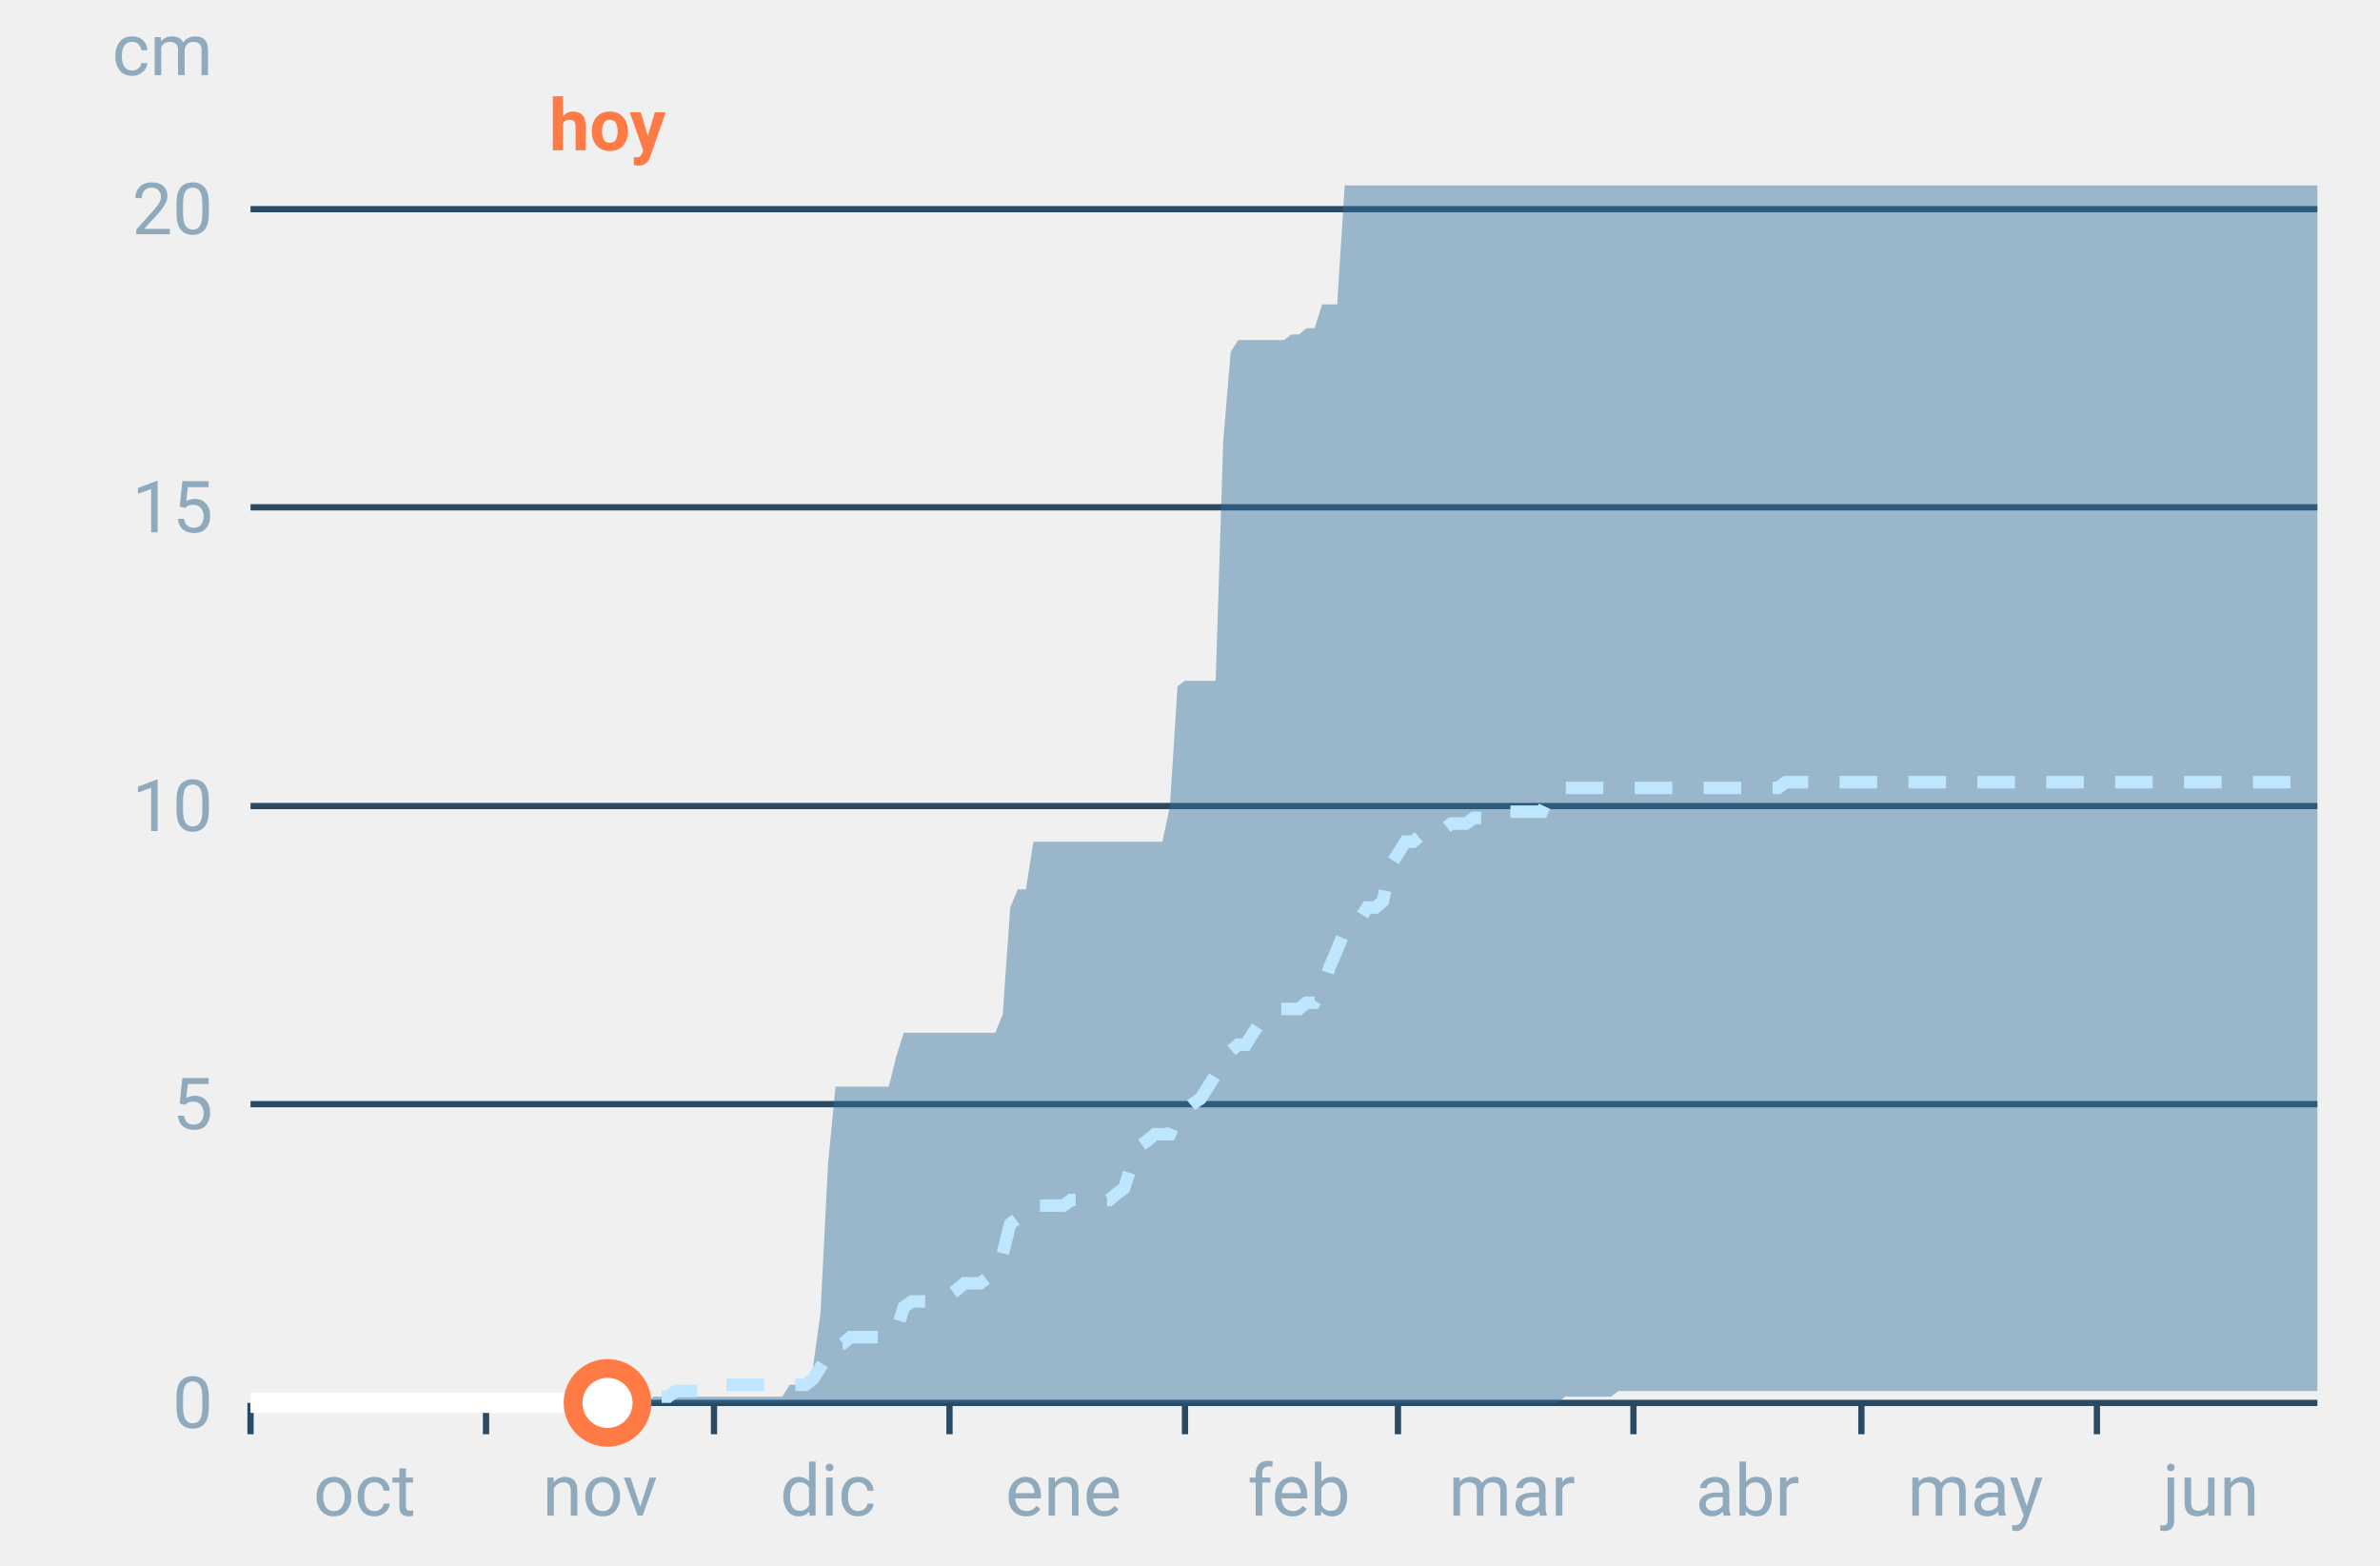
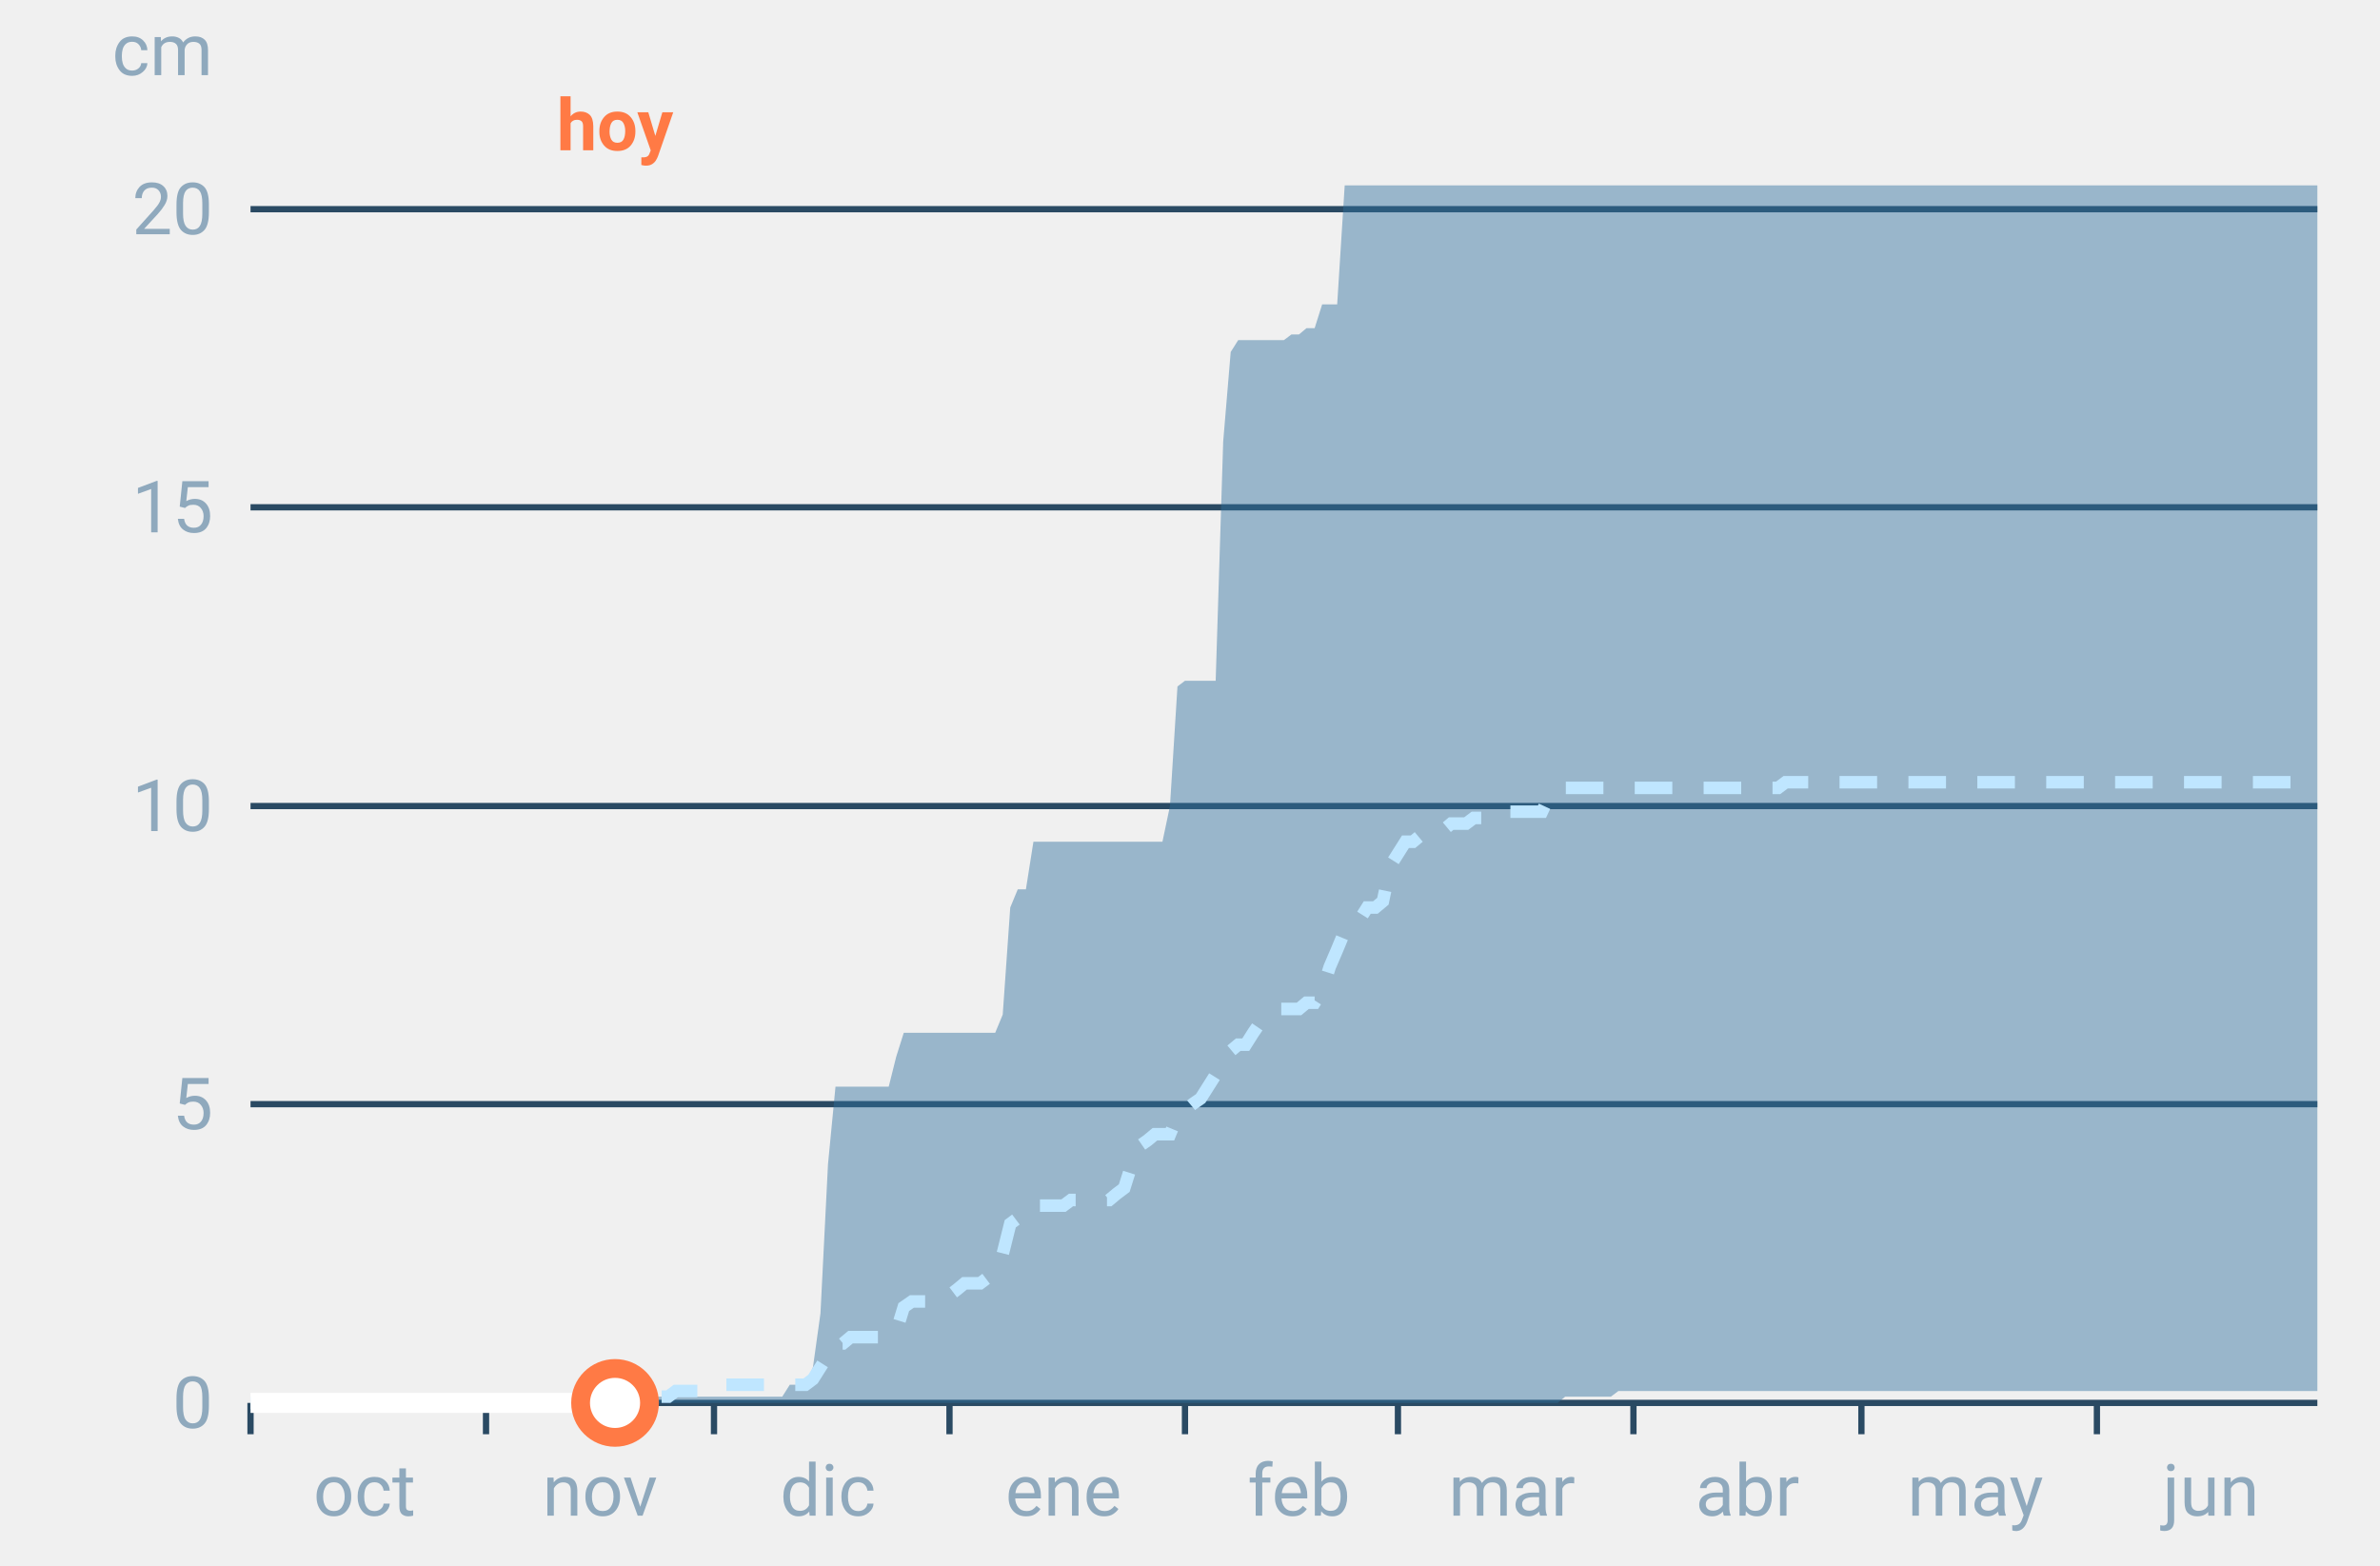
<svg xmlns="http://www.w3.org/2000/svg" font-family="-apple-system,BlinkMacSystemFont,Segoe UI,Roboto,Helvetica,Arial,sans-serif" viewBox="0 0 380 250" role="img" aria-labelledby="cgnv-ac-m" class="cgnv-svg">
  <line x1="40" x2="370" y1="224.0" y2="224.0" stroke="#2a4a63" />
  <text x="34" y="228.0" font-size="11.5" text-anchor="end" fill="#8fa9bd">0</text>
  <line x1="40" x2="370" y1="176.3" y2="176.3" stroke="#2a4a63" />
  <text x="34" y="180.3" font-size="11.5" text-anchor="end" fill="#8fa9bd">5</text>
  <line x1="40" x2="370" y1="128.7" y2="128.7" stroke="#2a4a63" />
  <text x="34" y="132.7" font-size="11.5" text-anchor="end" fill="#8fa9bd">10</text>
  <line x1="40" x2="370" y1="81.0" y2="81.0" stroke="#2a4a63" />
  <text x="34" y="85.0" font-size="11.5" text-anchor="end" fill="#8fa9bd">15</text>
  <line x1="40" x2="370" y1="33.4" y2="33.4" stroke="#2a4a63" />
  <text x="34" y="37.4" font-size="11.5" text-anchor="end" fill="#8fa9bd">20</text>
  <text x="34" y="12" font-size="11.5" text-anchor="end" fill="#8fa9bd">cm</text>
  <line x1="40.0" x2="40.0" y1="224" y2="229" stroke="#2a4a63" />
  <text x="58.2" y="242" font-size="11.5" text-anchor="middle" fill="#8fa9bd">oct</text>
  <line x1="77.6" x2="77.6" y1="224" y2="229" stroke="#2a4a63" />
  <text x="95.8" y="242" font-size="11.5" text-anchor="middle" fill="#8fa9bd">nov</text>
  <line x1="114.0" x2="114.0" y1="224" y2="229" stroke="#2a4a63" />
  <text x="132.2" y="242" font-size="11.5" text-anchor="middle" fill="#8fa9bd">dic</text>
  <line x1="151.6" x2="151.6" y1="224" y2="229" stroke="#2a4a63" />
  <text x="169.8" y="242" font-size="11.5" text-anchor="middle" fill="#8fa9bd">ene</text>
  <line x1="189.2" x2="189.2" y1="224" y2="229" stroke="#2a4a63" />
  <text x="207.4" y="242" font-size="11.5" text-anchor="middle" fill="#8fa9bd">feb</text>
  <line x1="223.2" x2="223.2" y1="224" y2="229" stroke="#2a4a63" />
  <text x="241.4" y="242" font-size="11.5" text-anchor="middle" fill="#8fa9bd">mar</text>
  <line x1="260.8" x2="260.8" y1="224" y2="229" stroke="#2a4a63" />
  <text x="279.0" y="242" font-size="11.5" text-anchor="middle" fill="#8fa9bd">abr</text>
  <line x1="297.2" x2="297.2" y1="224" y2="229" stroke="#2a4a63" />
  <text x="315.4" y="242" font-size="11.5" text-anchor="middle" fill="#8fa9bd">may</text>
  <line x1="334.8" x2="334.8" y1="224" y2="229" stroke="#2a4a63" />
  <text x="353.0" y="242" font-size="11.5" text-anchor="middle" fill="#8fa9bd">jun</text>
  <polygon points="40.0,224.0 41.2,224.0 42.4,224.0 43.6,224.0 44.9,224.0 46.1,224.0 47.3,224.0 48.5,224.0 49.7,224.0 50.9,224.0 52.1,224.0 53.3,224.0 54.6,224.0 55.8,224.0 57.0,224.0 58.2,224.0 59.4,224.0 60.6,224.0 61.8,224.0 63.1,224.0 64.3,224.0 65.5,224.0 66.7,224.0 67.9,224.0 69.1,224.0 70.3,224.0 71.5,224.0 72.8,224.0 74.0,224.0 75.2,224.0 76.4,224.0 77.6,224.0 78.8,224.0 80.0,224.0 81.2,224.0 82.5,224.0 83.7,224.0 84.9,224.0 86.1,224.0 87.3,224.0 88.5,224.0 89.7,224.0 91.0,224.0 92.2,224.0 93.4,224.0 94.6,224.0 95.8,224.0 97.0,224.0 98.2,224.0 99.4,224.0 100.7,224.0 101.9,224.0 103.1,224.0 104.3,223.0 105.5,223.0 106.7,223.0 107.9,223.0 109.2,223.0 110.4,223.0 111.6,223.0 112.8,223.0 114.0,223.0 115.2,223.0 116.4,223.0 117.6,223.0 118.9,223.0 120.1,223.0 121.3,223.0 122.5,223.0 123.7,223.0 124.9,223.0 126.1,221.1 127.4,221.1 128.6,221.1 129.8,218.3 131.0,209.7 132.2,185.9 133.4,173.5 134.6,173.5 135.8,173.5 137.1,173.5 138.3,173.5 139.5,173.5 140.7,173.5 141.9,173.5 143.1,168.7 144.3,164.9 145.6,164.9 146.8,164.9 148.0,164.9 149.2,164.9 150.4,164.9 151.6,164.9 152.8,164.9 154.0,164.9 155.3,164.9 156.5,164.9 157.7,164.9 158.9,164.9 160.1,162.0 161.3,144.9 162.5,142.0 163.8,142.0 165.0,134.4 166.2,134.4 167.4,134.4 168.6,134.4 169.8,134.4 171.0,134.4 172.2,134.4 173.5,134.4 174.7,134.4 175.9,134.4 177.1,134.4 178.3,134.4 179.5,134.4 180.7,134.4 181.9,134.4 183.2,134.4 184.4,134.4 185.6,134.4 186.8,128.7 188.0,109.6 189.2,108.7 190.4,108.7 191.7,108.7 192.9,108.7 194.1,108.7 195.3,70.5 196.5,56.2 197.7,54.3 198.9,54.3 200.1,54.3 201.4,54.3 202.6,54.3 203.8,54.3 205.0,54.3 206.2,53.4 207.4,53.4 208.6,52.4 209.9,52.4 211.1,48.6 212.3,48.6 213.5,48.6 214.7,29.6 215.9,29.6 217.1,29.6 218.3,29.6 219.6,29.6 220.8,29.6 222.0,29.6 223.2,29.6 224.4,29.6 225.6,29.6 226.8,29.6 228.1,29.6 229.3,29.6 230.5,29.6 231.7,29.6 232.9,29.6 234.1,29.6 235.3,29.6 236.5,29.6 237.8,29.6 239.0,29.6 240.2,29.6 241.4,29.6 242.6,29.6 243.8,29.6 245.0,29.6 246.2,29.6 247.5,29.6 248.7,29.6 249.9,29.6 251.1,29.6 252.3,29.6 253.5,29.6 254.7,29.6 256.0,29.6 257.2,29.6 258.4,29.6 259.6,29.6 260.8,29.6 262.0,29.6 263.2,29.6 264.4,29.6 265.7,29.6 266.9,29.6 268.1,29.6 269.3,29.6 270.5,29.6 271.7,29.6 272.9,29.6 274.2,29.6 275.4,29.6 276.6,29.6 277.8,29.6 279.0,29.6 280.2,29.6 281.4,29.6 282.6,29.6 283.9,29.6 285.1,29.6 286.3,29.6 287.5,29.6 288.7,29.6 289.9,29.6 291.1,29.6 292.4,29.6 293.6,29.6 294.8,29.6 296.0,29.6 297.2,29.6 298.4,29.6 299.6,29.6 300.8,29.6 302.1,29.6 303.3,29.6 304.5,29.6 305.7,29.6 306.9,29.6 308.1,29.6 309.3,29.6 310.6,29.6 311.8,29.6 313.0,29.6 314.2,29.6 315.4,29.6 316.6,29.6 317.8,29.6 319.0,29.6 320.3,29.6 321.5,29.6 322.7,29.6 323.9,29.6 325.1,29.6 326.3,29.6 327.5,29.6 328.8,29.6 330.0,29.6 331.2,29.6 332.4,29.6 333.6,29.6 334.8,29.6 336.0,29.6 337.2,29.6 338.5,29.6 339.7,29.6 340.9,29.6 342.1,29.6 343.3,29.6 344.5,29.6 345.7,29.6 346.9,29.6 348.2,29.6 349.4,29.6 350.6,29.6 351.8,29.6 353.0,29.6 354.2,29.6 355.4,29.6 356.7,29.6 357.9,29.6 359.1,29.6 360.3,29.6 361.5,29.6 362.7,29.6 363.9,29.6 365.1,29.6 366.4,29.6 367.6,29.6 368.8,29.6 370.0,29.6 370.0,222.1 368.8,222.1 367.6,222.1 366.4,222.1 365.1,222.1 363.9,222.1 362.7,222.1 361.5,222.1 360.3,222.1 359.1,222.1 357.9,222.1 356.7,222.1 355.4,222.1 354.2,222.1 353.0,222.1 351.8,222.1 350.6,222.1 349.4,222.1 348.2,222.1 346.9,222.1 345.7,222.1 344.5,222.1 343.3,222.1 342.1,222.1 340.9,222.1 339.7,222.1 338.5,222.1 337.2,222.1 336.0,222.1 334.8,222.1 333.6,222.1 332.4,222.1 331.2,222.1 330.0,222.1 328.8,222.1 327.5,222.1 326.3,222.1 325.1,222.1 323.9,222.1 322.7,222.1 321.5,222.1 320.3,222.1 319.0,222.1 317.8,222.1 316.6,222.1 315.4,222.1 314.2,222.1 313.0,222.1 311.8,222.1 310.6,222.1 309.3,222.1 308.1,222.1 306.9,222.1 305.7,222.1 304.5,222.1 303.3,222.1 302.1,222.1 300.8,222.1 299.6,222.1 298.4,222.1 297.2,222.1 296.0,222.1 294.8,222.1 293.6,222.1 292.4,222.1 291.1,222.1 289.9,222.1 288.7,222.1 287.5,222.1 286.3,222.1 285.1,222.1 283.9,222.1 282.6,222.1 281.4,222.1 280.2,222.1 279.0,222.1 277.8,222.1 276.6,222.1 275.4,222.1 274.2,222.1 272.9,222.1 271.7,222.1 270.5,222.1 269.3,222.1 268.1,222.1 266.9,222.1 265.7,222.1 264.4,222.1 263.2,222.1 262.0,222.1 260.8,222.1 259.6,222.1 258.4,222.1 257.2,223.0 256.0,223.0 254.7,223.0 253.5,223.0 252.3,223.0 251.1,223.0 249.9,223.0 248.7,224.0 247.5,224.0 246.2,224.0 245.0,224.0 243.8,224.0 242.6,224.0 241.4,224.0 240.2,224.0 239.0,224.0 237.8,224.0 236.5,224.0 235.3,224.0 234.1,224.0 232.9,224.0 231.7,224.0 230.5,224.0 229.3,224.0 228.1,224.0 226.8,224.0 225.6,224.0 224.4,224.0 223.2,224.0 222.0,224.0 220.8,224.0 219.6,224.0 218.3,224.0 217.1,224.0 215.9,224.0 214.7,224.0 213.5,224.0 212.3,224.0 211.1,224.0 209.9,224.0 208.6,224.0 207.4,224.0 206.2,224.0 205.0,224.0 203.8,224.0 202.6,224.0 201.4,224.0 200.1,224.0 198.9,224.0 197.7,224.0 196.5,224.0 195.3,224.0 194.1,224.0 192.9,224.0 191.7,224.0 190.4,224.0 189.2,224.0 188.0,224.0 186.8,224.0 185.6,224.0 184.4,224.0 183.2,224.0 181.9,224.0 180.7,224.0 179.5,224.0 178.3,224.0 177.1,224.0 175.9,224.0 174.7,224.0 173.5,224.0 172.2,224.0 171.0,224.0 169.8,224.0 168.6,224.0 167.4,224.0 166.2,224.0 165.0,224.0 163.8,224.0 162.5,224.0 161.3,224.0 160.1,224.0 158.9,224.0 157.7,224.0 156.5,224.0 155.3,224.0 154.0,224.0 152.8,224.0 151.6,224.0 150.4,224.0 149.2,224.0 148.0,224.0 146.8,224.0 145.6,224.0 144.3,224.0 143.1,224.0 141.9,224.0 140.7,224.0 139.5,224.0 138.3,224.0 137.1,224.0 135.8,224.0 134.6,224.0 133.4,224.0 132.2,224.0 131.0,224.0 129.8,224.0 128.6,224.0 127.4,224.0 126.1,224.0 124.9,224.0 123.7,224.0 122.5,224.0 121.3,224.0 120.1,224.0 118.9,224.0 117.6,224.0 116.4,224.0 115.2,224.0 114.0,224.0 112.8,224.0 111.6,224.0 110.4,224.0 109.2,224.0 107.9,224.0 106.7,224.0 105.5,224.0 104.3,224.0 103.1,224.0 101.9,224.0 100.7,224.0 99.4,224.0 98.2,224.0 97.0,224.0 95.8,224.0 94.6,224.0 93.4,224.0 92.2,224.0 91.0,224.0 89.7,224.0 88.5,224.0 87.3,224.0 86.1,224.0 84.9,224.0 83.7,224.0 82.5,224.0 81.2,224.0 80.0,224.0 78.8,224.0 77.6,224.0 76.4,224.0 75.2,224.0 74.0,224.0 72.8,224.0 71.5,224.0 70.3,224.0 69.1,224.0 67.9,224.0 66.7,224.0 65.5,224.0 64.3,224.0 63.1,224.0 61.8,224.0 60.6,224.0 59.4,224.0 58.2,224.0 57.0,224.0 55.8,224.0 54.6,224.0 53.3,224.0 52.1,224.0 50.9,224.0 49.7,224.0 48.5,224.0 47.3,224.0 46.1,224.0 44.9,224.0 43.6,224.0 42.4,224.0 41.2,224.0 40.0,224.0" fill="#2f6f9f" fill-opacity=".45" />
  <polyline points="40.0,224.0 41.2,224.0 42.4,224.0 43.6,224.0 44.9,224.0 46.1,224.0 47.3,224.0 48.5,224.0 49.7,224.0 50.9,224.0 52.1,224.0 53.3,224.0 54.6,224.0 55.8,224.0 57.0,224.0 58.2,224.0 59.4,224.0 60.6,224.0 61.8,224.0 63.1,224.0 64.3,224.0 65.5,224.0 66.7,224.0 67.9,224.0 69.1,224.0 70.3,224.0 71.5,224.0 72.8,224.0 74.0,224.0 75.2,224.0 76.4,224.0 77.6,224.0 78.8,224.0 80.0,224.0 81.2,224.0 82.5,224.0 83.7,224.0 84.9,224.0 86.1,224.0 87.3,224.0 88.5,224.0 89.7,224.0 91.0,224.0 92.2,224.0 93.4,224.0 94.6,224.0 95.8,224.0 97.0,224.0 98.2,224.0 99.4,224.0 100.7,224.0 101.9,223.0 103.1,223.0 104.3,223.0 105.5,223.0 106.7,223.0 107.9,222.1 109.2,222.1 110.4,222.1 111.6,222.1 112.8,222.1 114.0,222.1 115.2,221.1 116.4,221.1 117.6,221.1 118.9,221.1 120.1,221.1 121.3,221.1 122.5,221.1 123.7,221.1 124.9,221.1 126.1,221.1 127.4,221.1 128.6,221.1 129.8,220.2 131.0,218.3 132.2,216.4 133.4,214.5 134.6,214.5 135.8,213.5 137.1,213.5 138.3,213.5 139.5,213.5 140.7,213.5 141.9,212.6 143.1,212.6 144.3,208.7 145.6,207.8 146.8,207.8 148.0,207.8 149.2,207.8 150.4,206.8 151.6,206.8 152.8,205.9 154.0,204.9 155.3,204.9 156.5,204.9 157.7,204.0 158.9,203.0 160.1,200.2 161.3,195.4 162.5,194.5 163.8,192.5 165.0,192.5 166.2,192.5 167.4,192.5 168.6,192.5 169.8,192.5 171.0,191.6 172.2,191.6 173.5,191.6 174.7,191.6 175.9,191.6 177.1,191.6 178.3,190.6 179.5,189.7 180.7,185.9 181.9,183.0 183.2,182.1 184.4,181.1 185.6,181.1 186.8,181.1 188.0,178.2 189.2,177.3 190.4,176.3 191.7,175.4 192.9,173.5 194.1,171.6 195.3,169.7 196.5,167.8 197.7,166.8 198.9,166.8 200.1,164.9 201.4,163.0 202.6,162.0 203.8,161.1 205.0,161.1 206.2,161.1 207.4,161.1 208.6,160.1 209.9,160.1 211.1,158.2 212.3,154.4 213.5,151.6 214.7,148.7 215.9,147.7 217.1,146.8 218.3,144.9 219.6,144.9 220.8,143.9 222.0,138.2 223.2,136.3 224.4,134.4 225.6,134.4 226.8,133.4 228.1,132.5 229.3,132.5 230.5,132.5 231.7,131.5 232.9,131.5 234.1,131.5 235.3,130.6 236.5,130.6 237.8,129.6 239.0,129.6 240.2,129.6 241.4,129.6 242.6,129.6 243.8,129.6 245.0,129.6 246.2,129.6 247.5,126.8 248.7,126.8 249.9,125.8 251.1,125.8 252.3,125.8 253.5,125.8 254.7,125.8 256.0,125.8 257.2,125.8 258.4,125.8 259.6,125.8 260.8,125.8 262.0,125.8 263.2,125.8 264.4,125.8 265.7,125.8 266.9,125.8 268.1,125.8 269.3,125.8 270.5,125.8 271.7,125.8 272.9,125.8 274.2,125.8 275.4,125.8 276.6,125.8 277.8,125.8 279.0,125.8 280.2,125.8 281.4,125.8 282.6,125.8 283.9,125.8 285.1,124.9 286.3,124.9 287.5,124.9 288.7,124.9 289.9,124.9 291.1,124.9 292.4,124.9 293.6,124.9 294.8,124.9 296.0,124.9 297.2,124.9 298.4,124.9 299.6,124.9 300.8,124.9 302.1,124.9 303.3,124.9 304.5,124.9 305.7,124.9 306.9,124.9 308.1,124.9 309.3,124.9 310.6,124.9 311.8,124.9 313.0,124.9 314.2,124.9 315.4,124.9 316.6,124.9 317.8,124.9 319.0,124.9 320.3,124.9 321.5,124.9 322.7,124.9 323.9,124.9 325.1,124.9 326.3,124.9 327.5,124.9 328.8,124.9 330.0,124.9 331.2,124.9 332.4,124.9 333.6,124.9 334.8,124.9 336.0,124.9 337.2,124.9 338.5,124.9 339.7,124.9 340.9,124.9 342.1,124.9 343.3,124.9 344.5,124.9 345.7,124.9 346.9,124.9 348.2,124.9 349.4,124.9 350.6,124.9 351.8,124.9 353.0,124.9 354.2,124.9 355.4,124.9 356.7,124.9 357.9,124.9 359.1,124.9 360.3,124.9 361.5,124.9 362.7,124.9 363.9,124.9 365.1,124.9 366.4,124.9 367.6,124.9 368.8,124.9 370.0,124.9" fill="none" stroke="#bfe6ff" stroke-width="2" stroke-dasharray="6 5" />
-   <polyline points="40.0,224.0 41.2,224.0 42.4,224.0 43.6,224.0 44.9,224.0 46.1,224.0 47.3,224.0 48.5,224.0 49.7,224.0 50.9,224.0 52.1,224.0 53.3,224.0 54.6,224.0 55.8,224.0 57.0,224.0 58.2,224.0 59.4,224.0 60.6,224.0 61.8,224.0 63.1,224.0 64.3,224.0 65.5,224.0 66.7,224.0 67.9,224.0 69.1,224.0 70.3,224.0 71.5,224.0 72.8,224.0 74.0,224.0 75.2,224.0 76.4,224.0 77.6,224.0 78.8,224.0 80.0,224.0 81.2,224.0 82.5,224.0 83.7,224.0 84.9,224.0 86.1,224.0 87.3,224.0 88.5,224.0 89.7,224.0 91.0,224.0 92.2,224.0 93.4,224.0 94.6,224.0 95.8,224.0 97.0,224.0" fill="none" stroke="#fff" stroke-width="3.2" stroke-linejoin="round" />
-   <circle cx="97.0" cy="224.0" r="5.5" fill="#fff" stroke="#ff7a45" stroke-width="3" />
-   <text x="97.0" y="24" font-size="11.5" font-weight="700" text-anchor="middle" fill="#ff7a45">hoy</text>
+   <polyline points="40.0,224.0 41.2,224.0 42.4,224.0 43.6,224.0 44.9,224.0 46.1,224.0 47.3,224.0 48.5,224.0 49.7,224.0 50.9,224.0 52.1,224.0 53.3,224.0 54.6,224.0 55.8,224.0 57.0,224.0 58.2,224.0 59.4,224.0 60.6,224.0 61.8,224.0 63.1,224.0 64.3,224.0 65.5,224.0 66.7,224.0 67.9,224.0 69.1,224.0 70.3,224.0 71.5,224.0 72.8,224.0 74.0,224.0 75.2,224.0 76.4,224.0 77.6,224.0 78.8,224.0 80.0,224.0 81.2,224.0 82.5,224.0 83.7,224.0 84.9,224.0 86.1,224.0 87.3,224.0 88.5,224.0 89.7,224.0 91.0,224.0 92.2,224.0 93.4,224.0 94.6,224.0 95.8,224.0 97.0,224.0 98.2,224.0" fill="none" stroke="#fff" stroke-width="3.2" stroke-linejoin="round" />
+   <circle cx="98.2" cy="224.0" r="5.5" fill="#fff" stroke="#ff7a45" stroke-width="3" />
+   <text x="98.2" y="24" font-size="11.5" font-weight="700" text-anchor="middle" fill="#ff7a45">hoy</text>
</svg>
